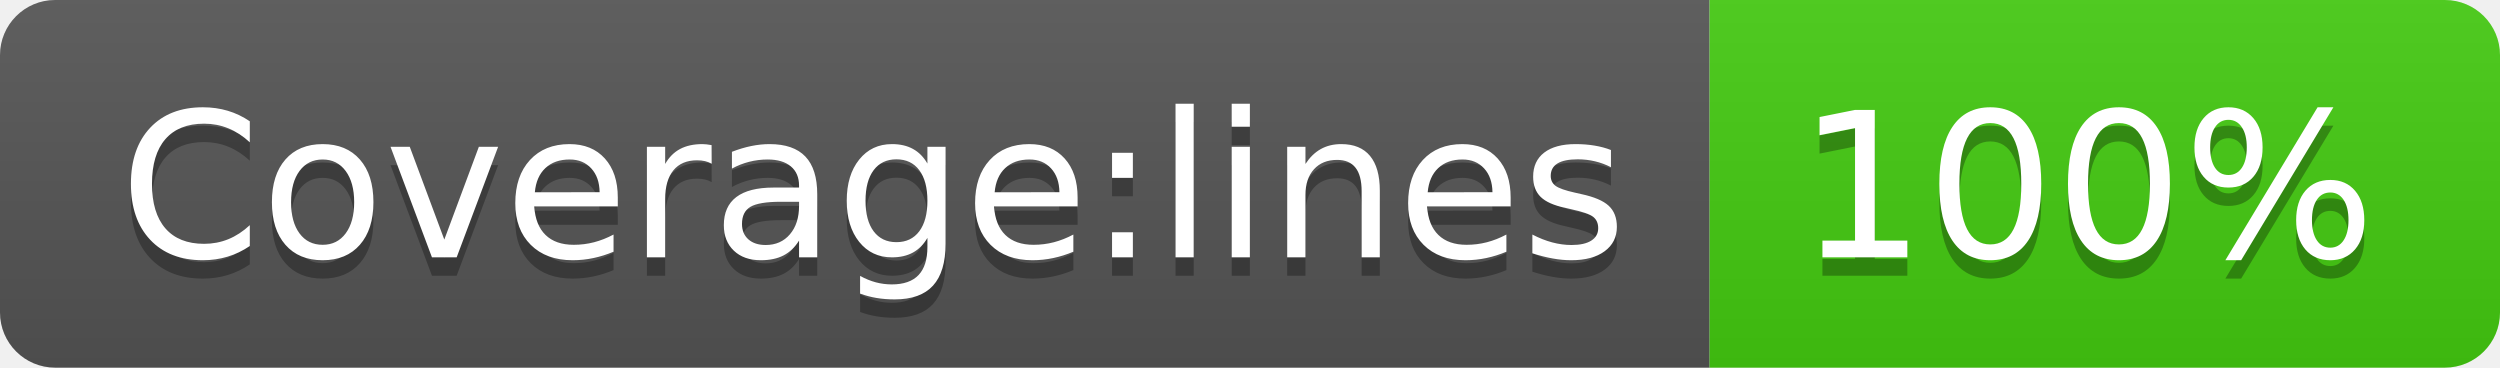
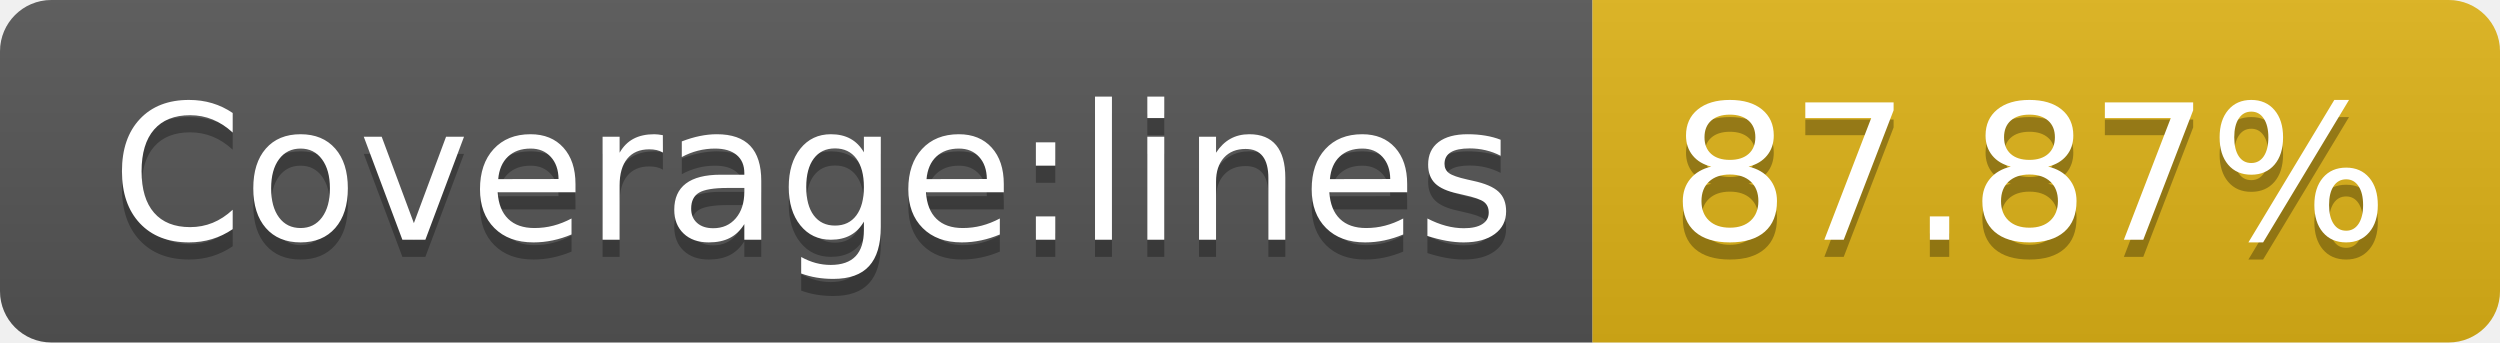
- <svg xmlns="http://www.w3.org/2000/svg" width="136" height="20" role="img" aria-label="Coverage:lines: 100%">
+ <svg xmlns="http://www.w3.org/2000/svg" width="146" height="20" role="img" aria-label="Coverage:lines: 87.87%">
  <linearGradient id="s" x2="0" y2="100%">
    <stop offset="0" stop-color="#bbb" stop-opacity=".1" />
    <stop offset="1" stop-opacity=".1" />
  </linearGradient>
  <clipPath id="r">
-     <rect width="136" height="20" rx="3" fill="#fff" />
+     <rect width="146" height="20" rx="3" fill="#fff" />
  </clipPath>
  <g clip-path="url(#r)">
    <rect width="93" height="20" fill="#555" />
-     <rect x="93" width="43" height="20" fill="#4c1" />
-     <rect width="136" height="20" fill="url(#s)" />
+     <rect x="93" width="53" height="20" fill="#dfb317" />
+     <rect width="146" height="20" fill="url(#s)" />
  </g>
  <g fill="#fff" text-anchor="middle" font-family="Verdana,Geneva,DejaVu Sans,sans-serif" text-rendering="geometricPrecision" font-size="110">
    <text aria-hidden="true" x="475" y="150" fill="#010101" fill-opacity=".3" transform="scale(.1)" textLength="830">Coverage:lines</text>
    <text x="475" y="140" transform="scale(.1)" fill="#fff" textLength="830">Coverage:lines</text>
-     <text aria-hidden="true" x="1135" y="150" fill="#010101" fill-opacity=".3" transform="scale(.1)" textLength="330">100%</text>
-     <text x="1135" y="140" transform="scale(.1)" fill="#fff" textLength="330">100%</text>
+     <text aria-hidden="true" x="1185" y="150" fill="#010101" fill-opacity=".3" transform="scale(.1)" textLength="430">87.87%</text>
+     <text x="1185" y="140" transform="scale(.1)" fill="#fff" textLength="430">87.87%</text>
  </g>
</svg>
